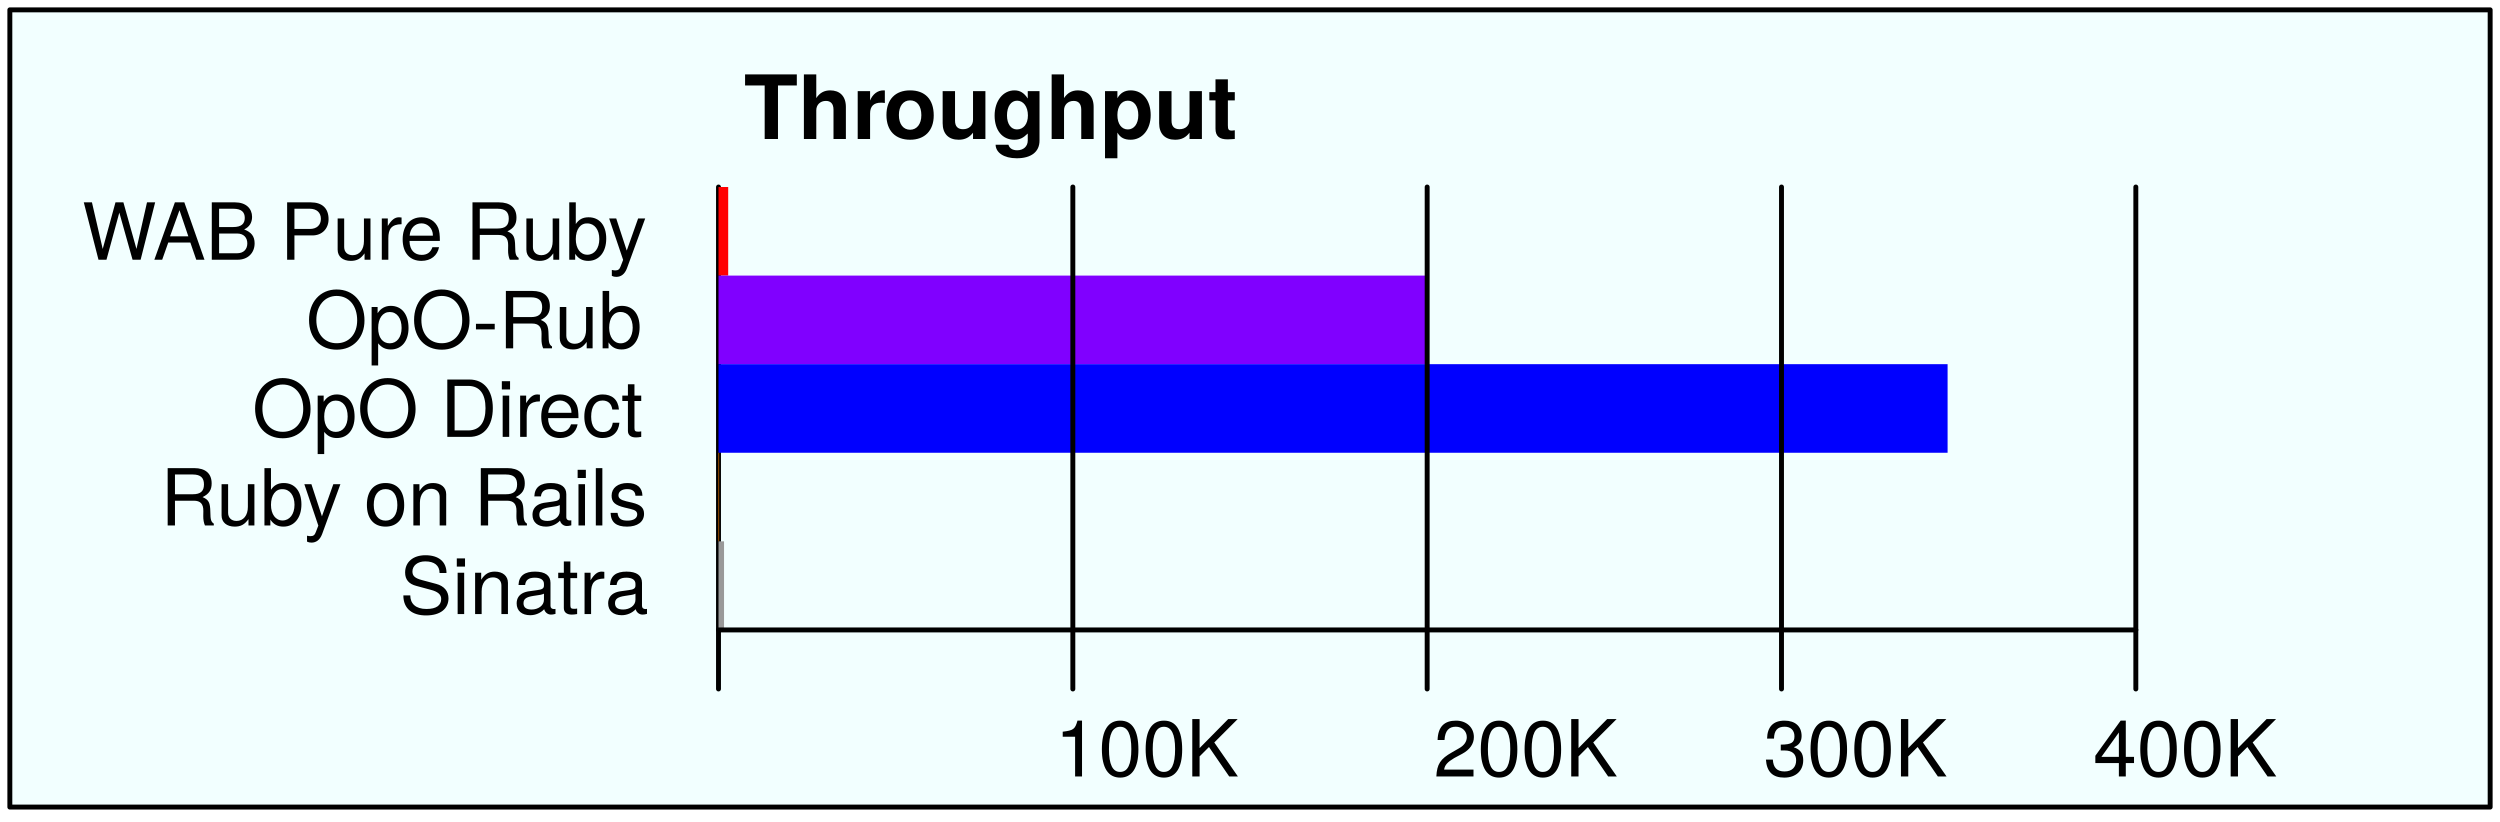
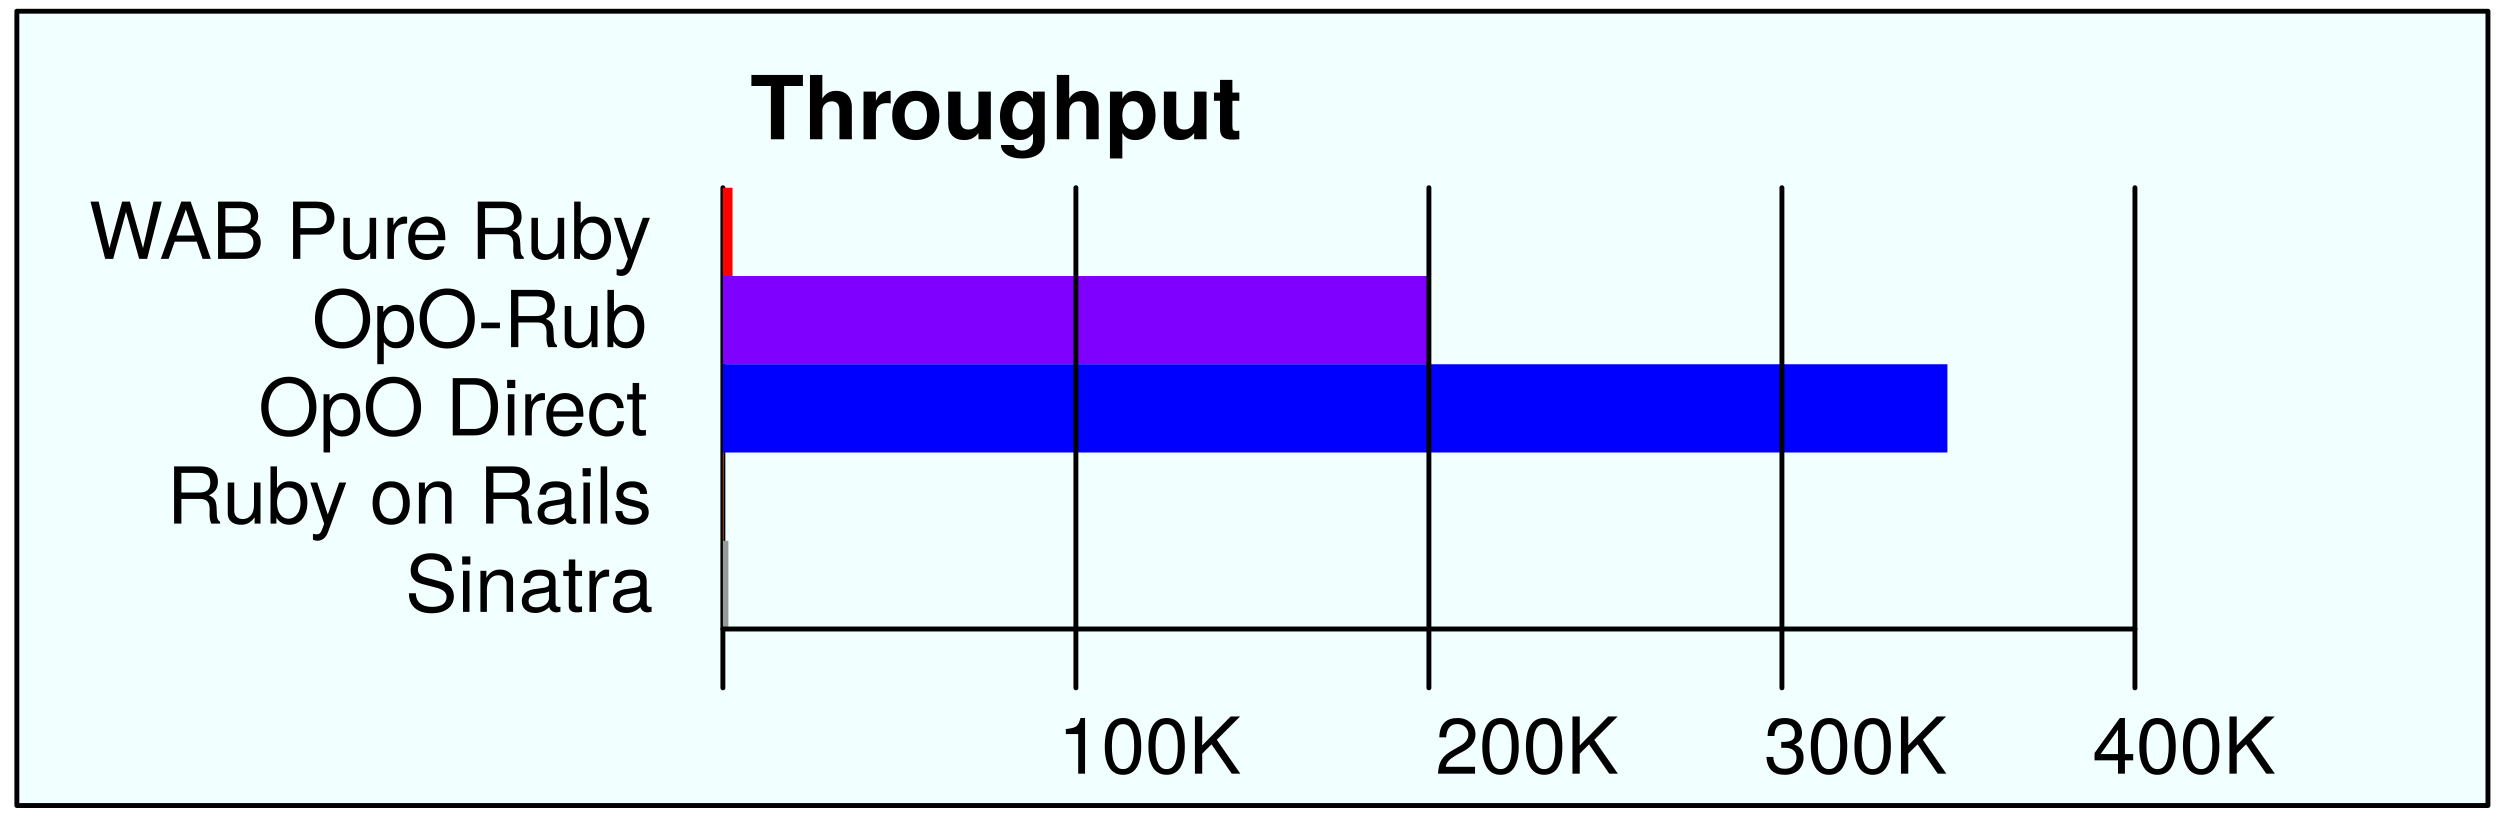
- <svg xmlns="http://www.w3.org/2000/svg" version="1.1" viewBox="70 52 508 167" width="508pt" height="167pt">
+ <svg xmlns="http://www.w3.org/2000/svg" version="1.1" viewBox="69 70 445 146" width="445pt" height="146pt">
  <defs>
-     <font-face font-family="Helvetica Neue" font-size="18" panose-1="2 0 8 3 0 0 0 9 0 4" units-per-em="1000" underline-position="-100" underline-thickness="50" slope="0" x-height="517" cap-height="714" ascent="975.006" descent="-216.995" font-weight="bold">
+     <font-face font-family="Helvetica Neue" font-size="15.709" panose-1="2 0 8 3 0 0 0 9 0 4" units-per-em="1000" underline-position="-100" underline-thickness="50" slope="0" x-height="517" cap-height="714" ascent="975.006" descent="-216.995" font-weight="bold">
      <font-face-src>
        <font-face-name name="HelveticaNeue-Bold" />
      </font-face-src>
    </font-face>
-     <font-face font-family="Helvetica Neue" font-size="16" panose-1="2 0 5 3 0 0 0 2 0 4" units-per-em="1000" underline-position="-100" underline-thickness="50" slope="0" x-height="517" cap-height="714" ascent="951.996" descent="-212.997" font-weight="500">
+     <font-face font-family="Helvetica Neue" font-size="13.964" panose-1="2 0 5 3 0 0 0 2 0 4" units-per-em="1000" underline-position="-100" underline-thickness="50" slope="0" x-height="517" cap-height="714" ascent="951.996" descent="-212.997" font-weight="500">
      <font-face-src>
        <font-face-name name="HelveticaNeue" />
      </font-face-src>
    </font-face>
  </defs>
  <g stroke="none" stroke-opacity="1" stroke-dasharray="none" fill="none" fill-opacity="1">
    <rect fill="white" width="2573" height="1706" />
    <g>
-       <rect x="72" y="54" width="504" height="162" fill="#f2ffff" />
-       <rect x="72" y="54" width="504" height="162" stroke="black" stroke-linecap="round" stroke-linejoin="round" stroke-width="1" />
-       <line x1="216" y1="192" x2="216" y2="90" stroke="black" stroke-linecap="round" stroke-linejoin="round" stroke-width="1" />
-       <text transform="translate(221 62.23894)" fill="black">
-         <tspan font-family="Helvetica Neue" font-size="18" font-weight="bold" x=".149" y="18" textLength="28.674">Thr</tspan>
-         <tspan font-family="Helvetica Neue" font-size="18" font-weight="bold" x="28.499" y="18" textLength="71.352">oughput</tspan>
+       <rect x="72" y="72" width="439.855" height="141.382" fill="#f2ffff" />
+       <rect x="72" y="72" width="439.855" height="141.382" stroke="black" stroke-linecap="round" stroke-linejoin="round" stroke-width=".873" />
+       <line x1="197.673" y1="192.436" x2="197.673" y2="103.418" stroke="black" stroke-linecap="round" stroke-linejoin="round" stroke-width=".873" />
+       <text transform="translate(202.0364 79.79035)" fill="black">
+         <tspan font-family="Helvetica Neue" font-size="15.709" font-weight="bold" x=".494" y="15" textLength="25.025">Thr</tspan>
+         <tspan font-family="Helvetica Neue" font-size="15.709" font-weight="bold" x="25.235" y="15" textLength="62.271">oughput</tspan>
      </text>
-       <rect x="216" y="90" width="1.969" height="18" fill="red" />
-       <text transform="translate(86.5625 89.776)" fill="black">
-         <tspan font-family="Helvetica Neue" font-size="16" font-weight="500" x=".104" y="15" textLength="14.816">W</tspan>
-         <tspan font-family="Helvetica Neue" font-size="16" font-weight="500" x="14.536" y="15" textLength="50.368">AB Pur</tspan>
-         <tspan font-family="Helvetica Neue" font-size="16" font-weight="500" x="64.616" y="15" textLength="50.384">e Ruby</tspan>
+       <rect x="197.673" y="103.418" width="1.718" height="15.709" fill="red" />
+       <text transform="translate(84.07273 103.0772)" fill="black">
+         <tspan font-family="Helvetica Neue" font-size="13.964" font-weight="500" x=".727" y="13" textLength="12.93">W</tspan>
+         <tspan font-family="Helvetica Neue" font-size="13.964" font-weight="500" x="13.322" y="13" textLength="43.958">AB Pur</tspan>
+         <tspan font-family="Helvetica Neue" font-size="13.964" font-weight="500" x="57.029" y="13" textLength="43.971">e Ruby</tspan>
      </text>
-       <text transform="translate(131.5625 107.776)" fill="black">
-         <tspan font-family="Helvetica Neue" font-size="16" font-weight="500" x=".624" y="15" textLength="69.376">OpO-Rub</tspan>
+       <text transform="translate(123.9818 118.7863)" fill="black">
+         <tspan font-family="Helvetica Neue" font-size="13.964" font-weight="500" x=".545" y="13" textLength="60.546">OpO-Rub</tspan>
      </text>
-       <text transform="translate(120.5625 125.776)" fill="black">
-         <tspan font-family="Helvetica Neue" font-size="16" font-weight="500" x=".664" y="15" textLength="58.4">OpO Dir</tspan>
-         <tspan font-family="Helvetica Neue" font-size="16" font-weight="500" x="58.776" y="15" textLength="22.224">ect</tspan>
+       <text transform="translate(114.0727 134.4954)" fill="black">
+         <tspan font-family="Helvetica Neue" font-size="13.964" font-weight="500" x=".889" y="13" textLength="50.967">OpO Dir</tspan>
+         <tspan font-family="Helvetica Neue" font-size="13.964" font-weight="500" x="51.605" y="13" textLength="19.395">ect</tspan>
      </text>
-       <text transform="translate(102.5625 143.776)" fill="black">
-         <tspan font-family="Helvetica Neue" font-size="16" font-weight="500" x=".024" y="15" textLength="98.976">Ruby on Rails</tspan>
+       <text transform="translate(98.07273 150.2045)" fill="black">
+         <tspan font-family="Helvetica Neue" font-size="13.964" font-weight="500" x=".621" y="13" textLength="86.379">Ruby on Rails</tspan>
      </text>
-       <text transform="translate(150.5625 161.776)" fill="black">
-         <tspan font-family="Helvetica Neue" font-size="16" font-weight="500" x=".632" y="15" textLength="50.368">Sinatra</tspan>
+       <text transform="translate(140.5636 165.9136)" fill="black">
+         <tspan font-family="Helvetica Neue" font-size="13.964" font-weight="500" x=".552" y="13" textLength="43.958">Sinatra</tspan>
      </text>
-       <rect x="216" y="108" width="144" height="18" fill="#8000ff" />
-       <rect x="216" y="126" width="249.75" height="18" fill="blue" />
-       <rect x="216" y="144" width=".125" height="18" fill="#ff8000" />
-       <rect x="216" y="162" width="1.125" height="18" fill="#999" />
-       <line x1="288" y1="192" x2="288" y2="90" stroke="black" stroke-linecap="round" stroke-linejoin="round" stroke-width="1" />
-       <line x1="360" y1="192" x2="360" y2="90" stroke="black" stroke-linecap="round" stroke-linejoin="round" stroke-width="1" />
-       <line x1="432" y1="192" x2="432" y2="90" stroke="black" stroke-linecap="round" stroke-linejoin="round" stroke-width="1" />
-       <line x1="504" y1="192" x2="504" y2="90" stroke="black" stroke-linecap="round" stroke-linejoin="round" stroke-width="1" />
-       <text transform="translate(495 194.776)" fill="black">
-         <tspan font-family="Helvetica Neue" font-size="16" font-weight="500" x=".32" y="15" textLength="37.36">400K</tspan>
+       <rect x="197.673" y="119.127" width="125.673" height="15.709" fill="#8000ff" />
+       <rect x="197.673" y="134.836" width="217.964" height="15.709" fill="blue" />
+       <rect x="197.673" y="150.545" width=".109" height="15.709" fill="#ff8000" />
+       <rect x="197.673" y="166.255" width=".982" height="15.709" fill="#999" />
+       <line x1="260.509" y1="192.436" x2="260.509" y2="103.418" stroke="black" stroke-linecap="round" stroke-linejoin="round" stroke-width=".873" />
+       <line x1="323.345" y1="192.436" x2="323.345" y2="103.418" stroke="black" stroke-linecap="round" stroke-linejoin="round" stroke-width=".873" />
+       <line x1="386.182" y1="192.436" x2="386.182" y2="103.418" stroke="black" stroke-linecap="round" stroke-linejoin="round" stroke-width=".873" />
+       <line x1="449.018" y1="192.436" x2="449.018" y2="103.418" stroke="black" stroke-linecap="round" stroke-linejoin="round" stroke-width=".873" />
+       <text transform="translate(441.1636 194.7136)" fill="black">
+         <tspan font-family="Helvetica Neue" font-size="13.964" font-weight="500" x=".279" y="13" textLength="32.605">400K</tspan>
      </text>
-       <text transform="translate(428 194.776)" fill="black">
-         <tspan font-family="Helvetica Neue" font-size="16" font-weight="500" x=".32" y="15" textLength="37.36">300K</tspan>
+       <text transform="translate(382.6909 194.7136)" fill="black">
+         <tspan font-family="Helvetica Neue" font-size="13.964" font-weight="500" x=".279" y="13" textLength="32.605">300K</tspan>
      </text>
-       <text transform="translate(361 194.776)" fill="black">
-         <tspan font-family="Helvetica Neue" font-size="16" font-weight="500" x=".32" y="15" textLength="37.36">200K</tspan>
+       <text transform="translate(324.2182 194.7136)" fill="black">
+         <tspan font-family="Helvetica Neue" font-size="13.964" font-weight="500" x=".279" y="13" textLength="32.605">200K</tspan>
      </text>
-       <text transform="translate(284 194.776)" fill="black">
-         <tspan font-family="Helvetica Neue" font-size="16" font-weight="500" x=".32" y="15" textLength="37.36">100K</tspan>
+       <text transform="translate(257.0182 194.7136)" fill="black">
+         <tspan font-family="Helvetica Neue" font-size="13.964" font-weight="500" x=".279" y="13" textLength="32.605">100K</tspan>
      </text>
-       <line x1="216" y1="180" x2="504" y2="180" stroke="black" stroke-linecap="round" stroke-linejoin="round" stroke-width="1" />
+       <line x1="197.673" y1="181.964" x2="449.018" y2="181.964" stroke="black" stroke-linecap="round" stroke-linejoin="round" stroke-width=".873" />
    </g>
  </g>
</svg>
